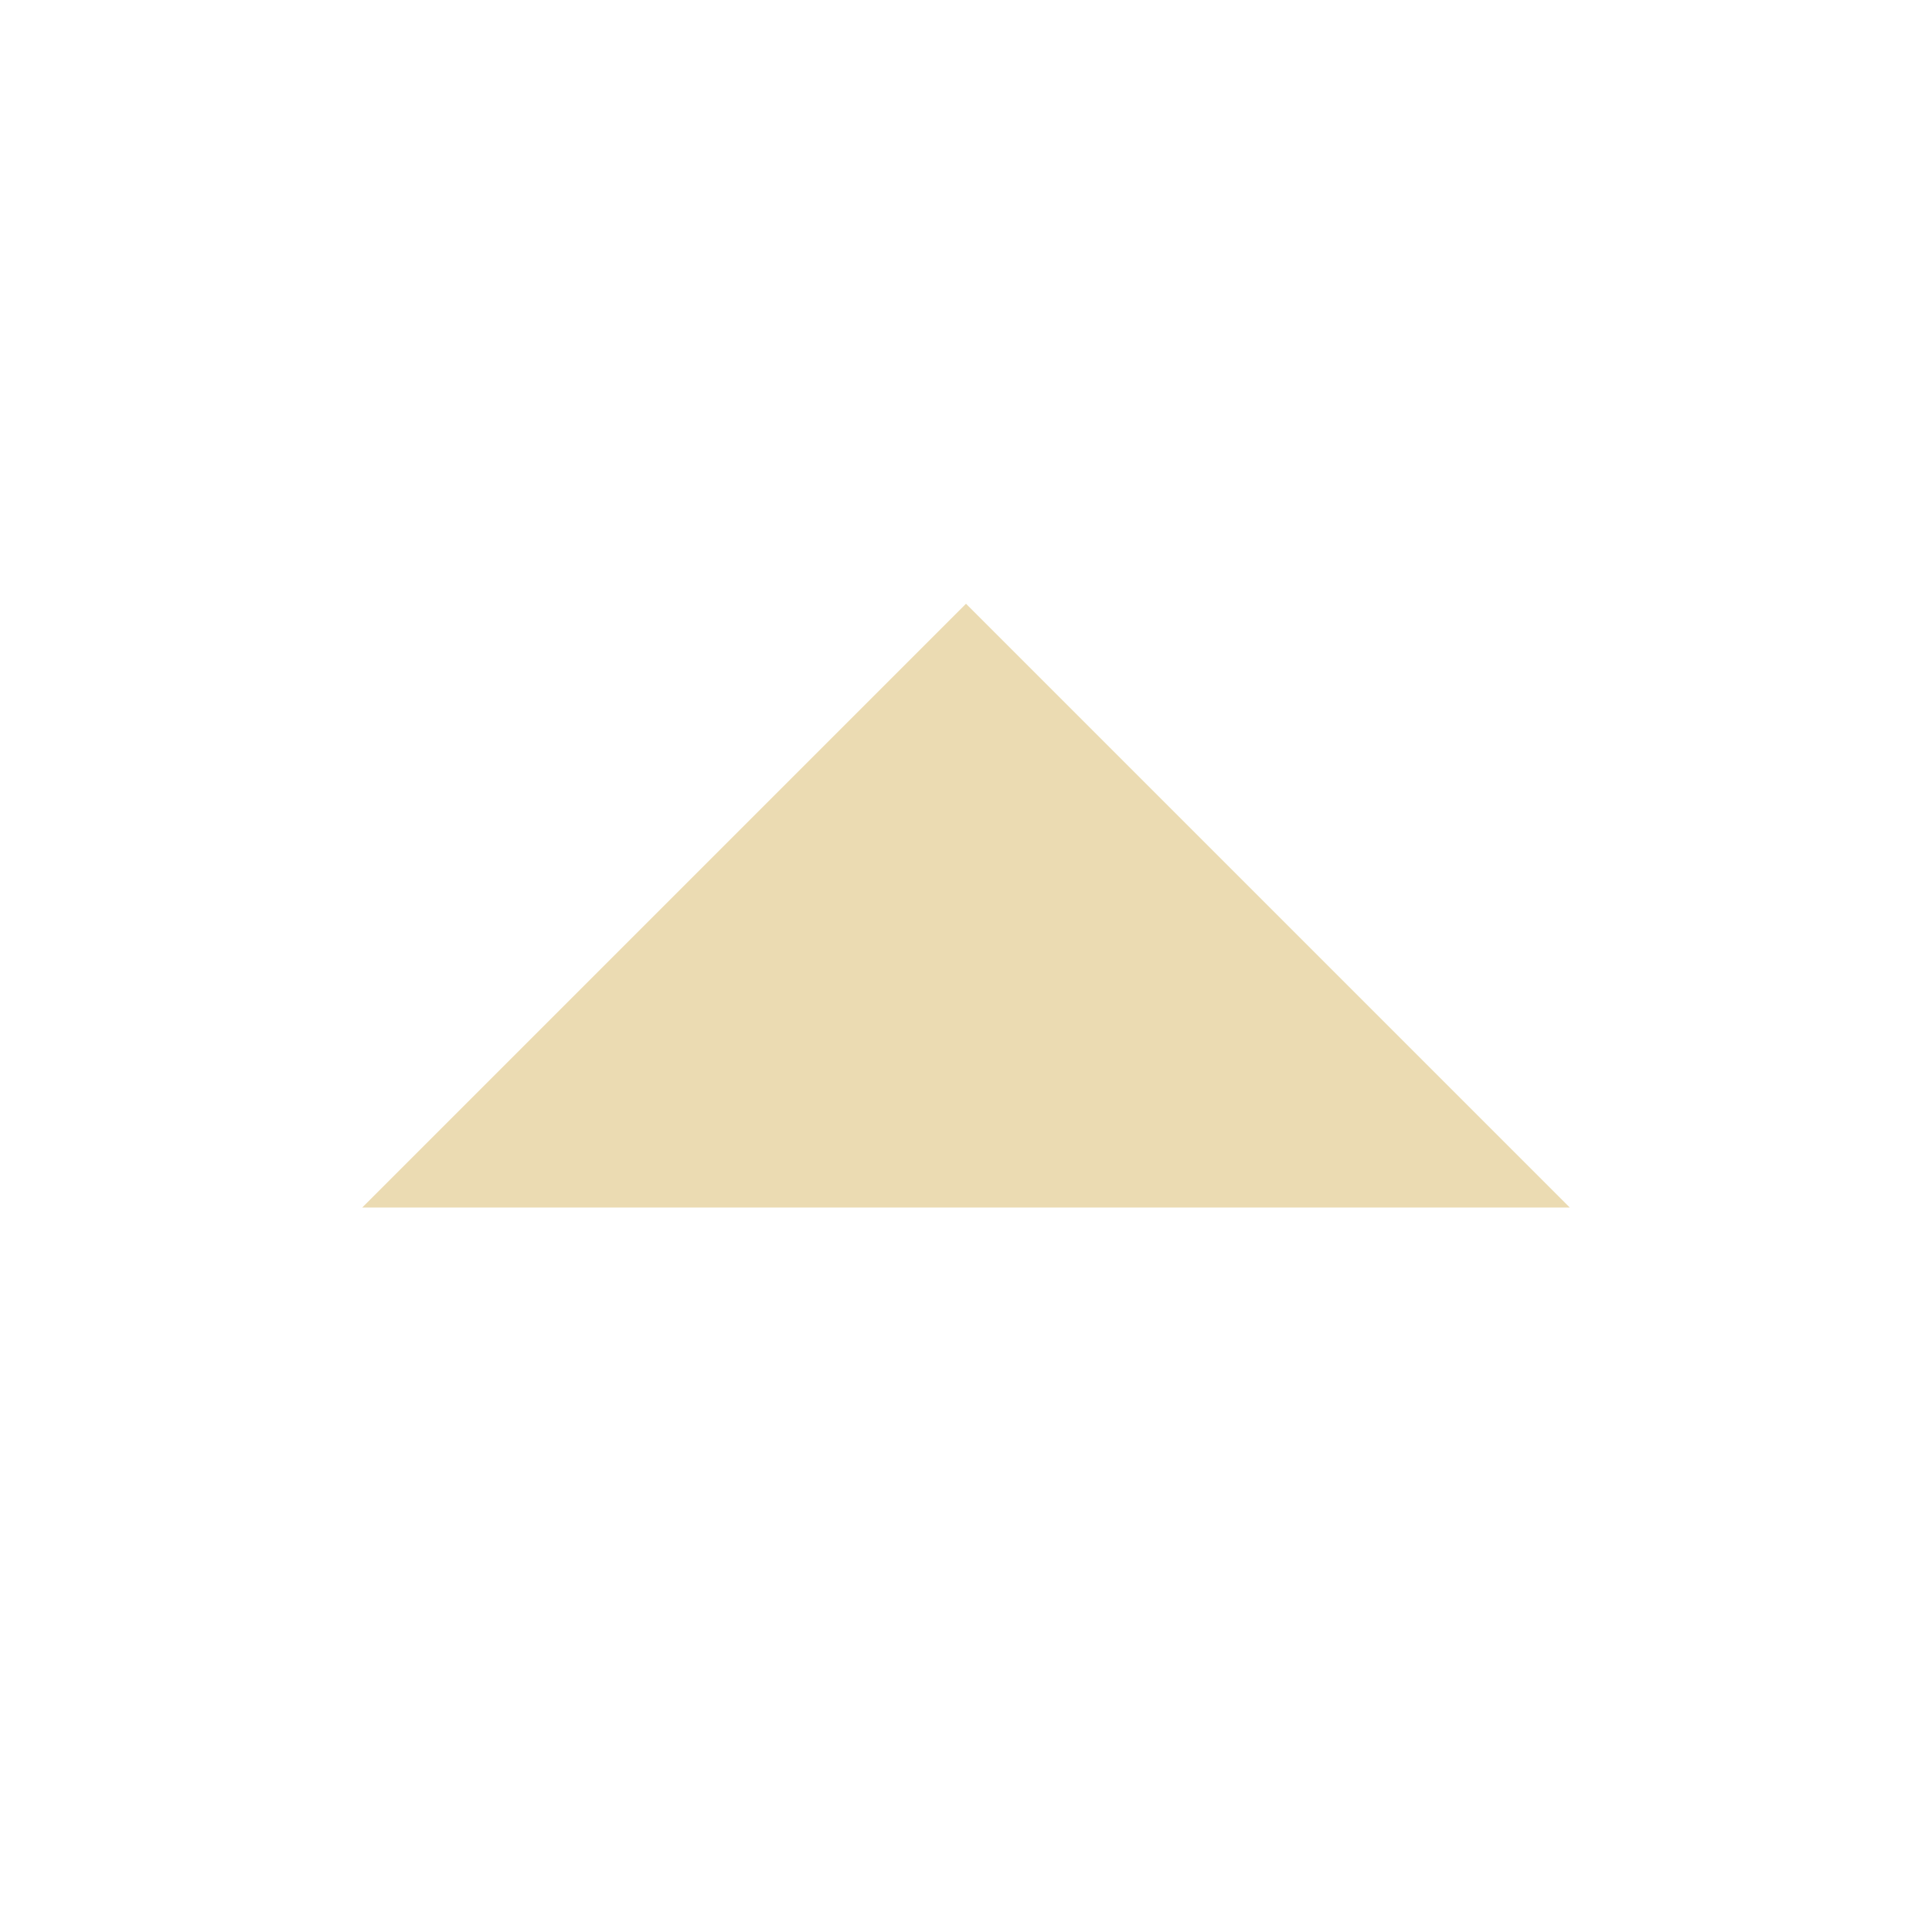
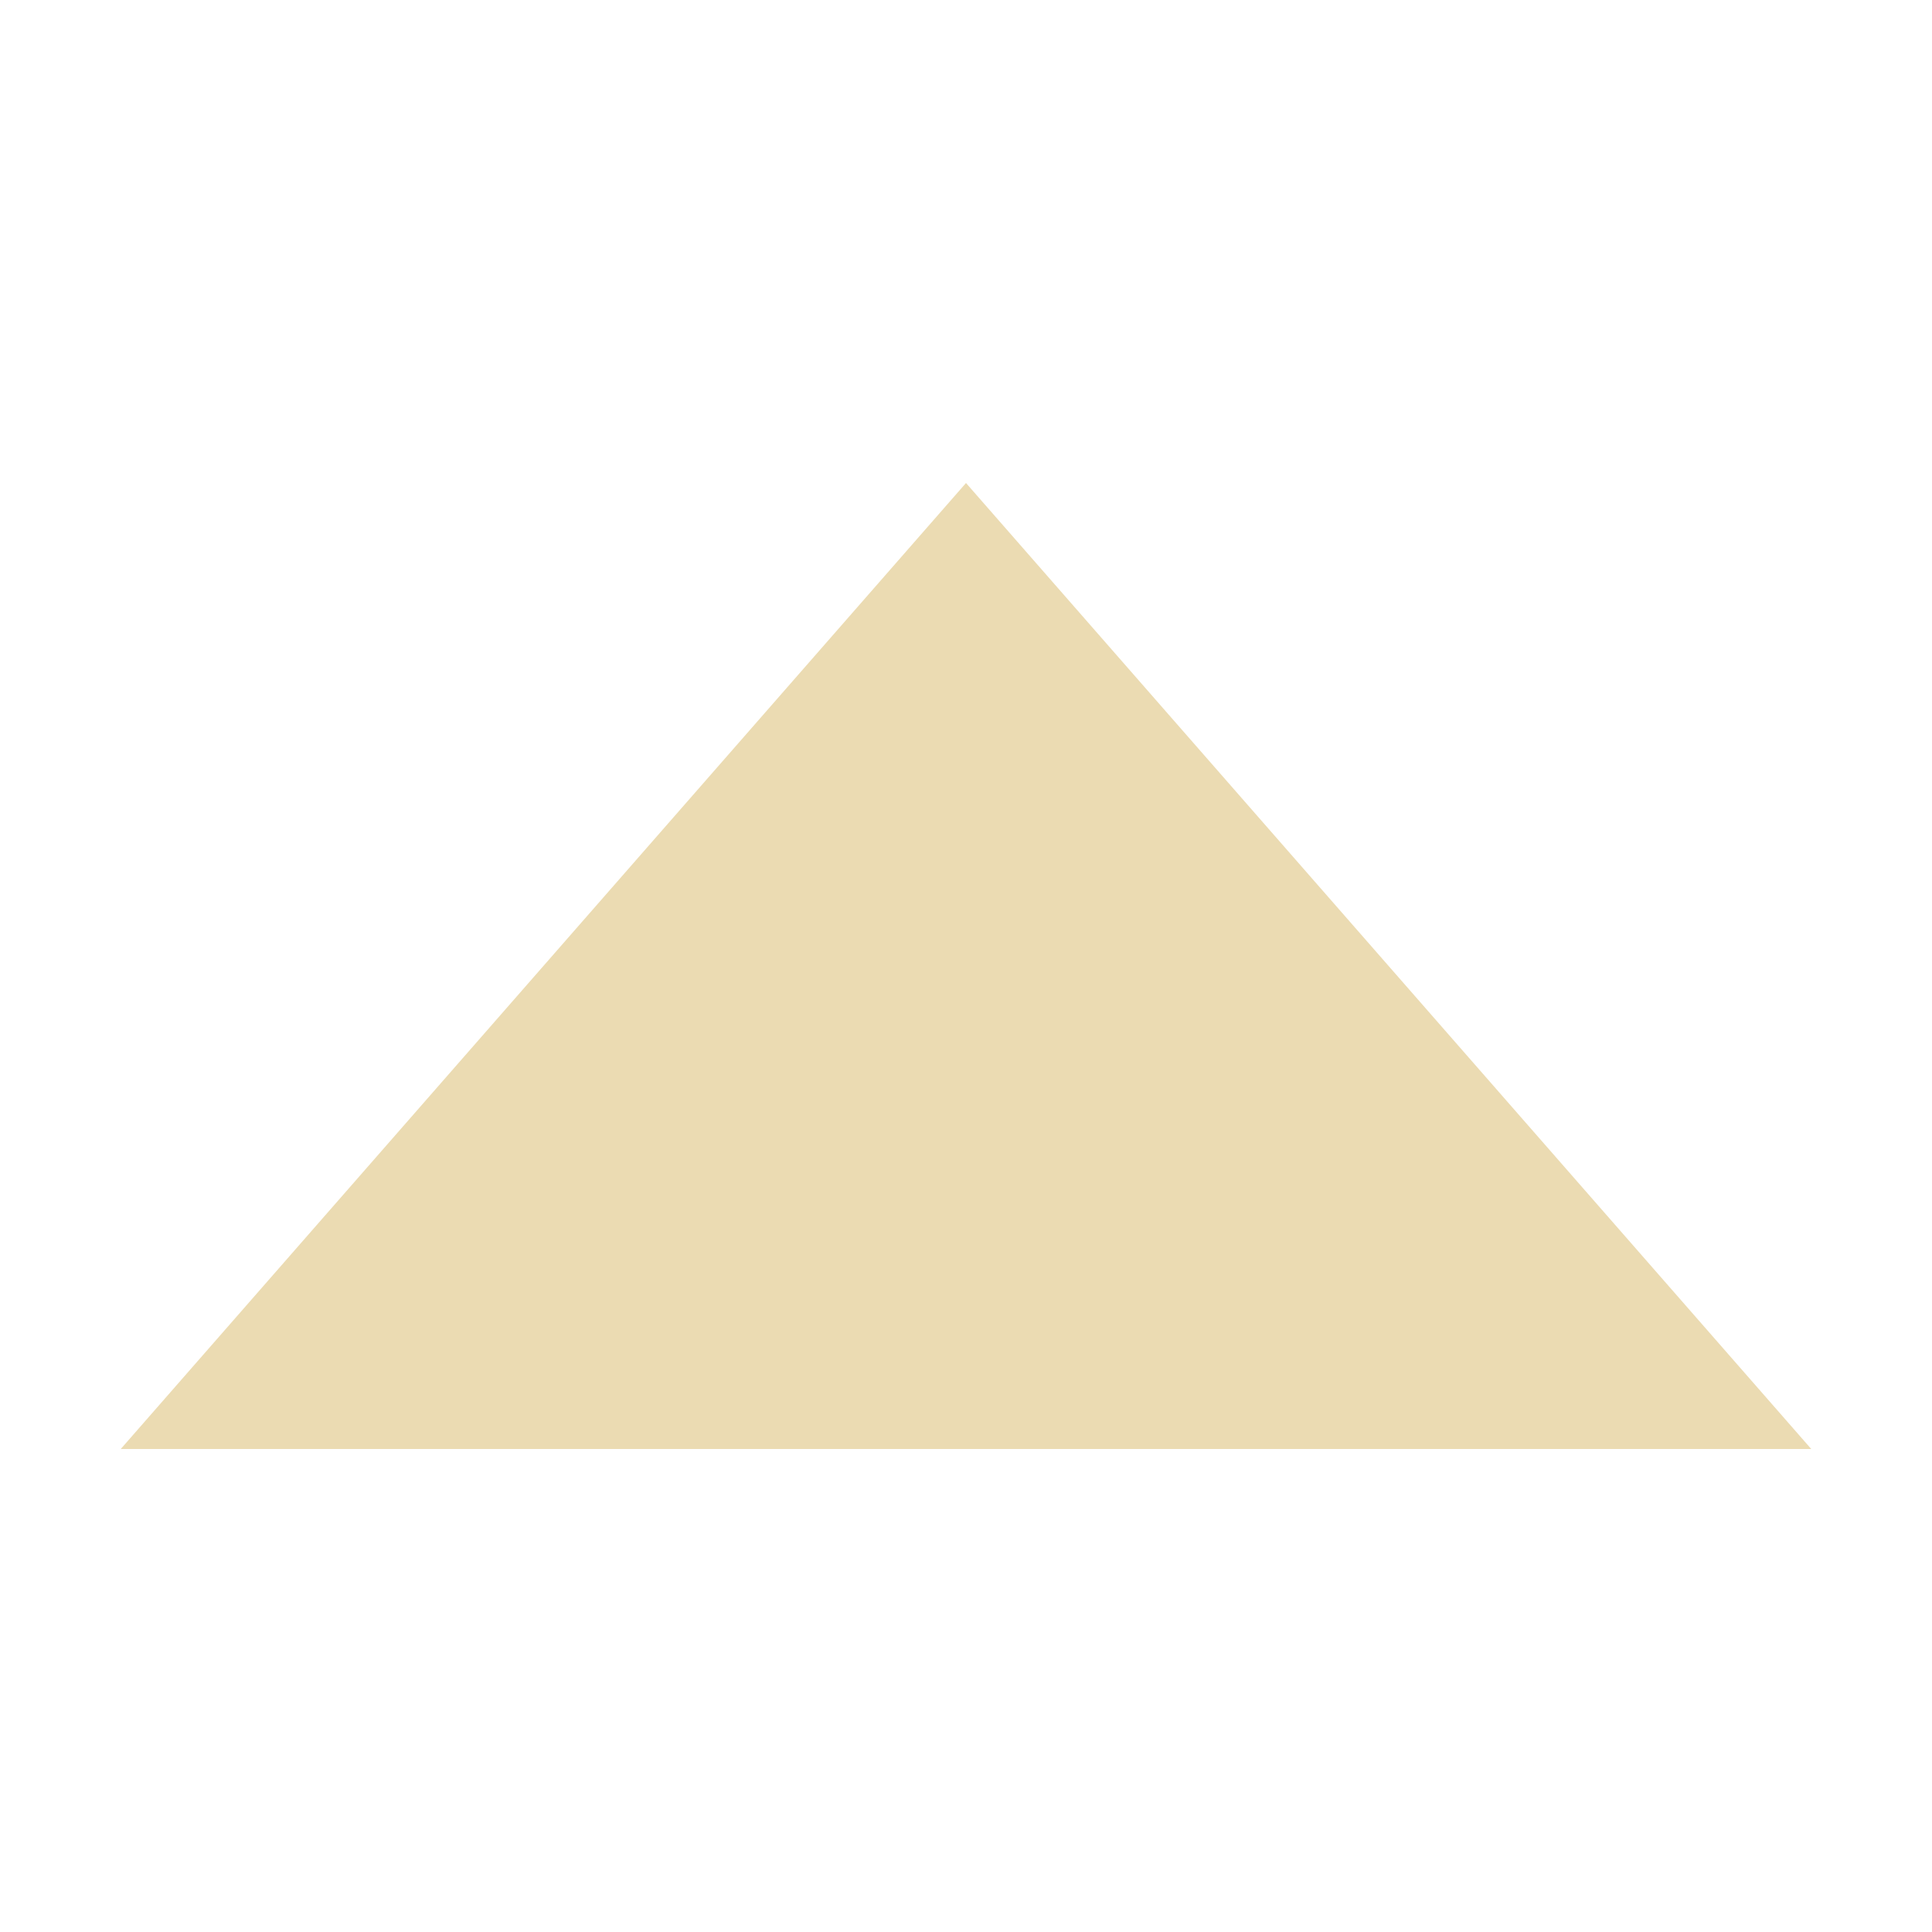
- <svg xmlns="http://www.w3.org/2000/svg" width="16" height="16" viewBox="0 0 16 16">
+ <svg xmlns="http://www.w3.org/2000/svg" width="16" height="16" version="1.1" viewBox="0 0 16 16">
  <defs>
-     <style id="current-color-scheme" type="text/css">
-    .ColorScheme-Text { color:#ebdbb2; } .ColorScheme-Highlight { color:#458588; }
-   </style>
+     <style type="text/css">.ColorScheme-Text { color:#ebdbb2; } .ColorScheme-Highlight { color:#458588; }</style>
  </defs>
-   <path style="fill:currentColor" class="ColorScheme-Text" d="M 8 5 L 3 10 L 13 10 L 8 5 z" />
+   <path class="ColorScheme-Text" d="m15 12-7-8-7 8z" fill="currentColor" stroke-width=".943" />
</svg>
